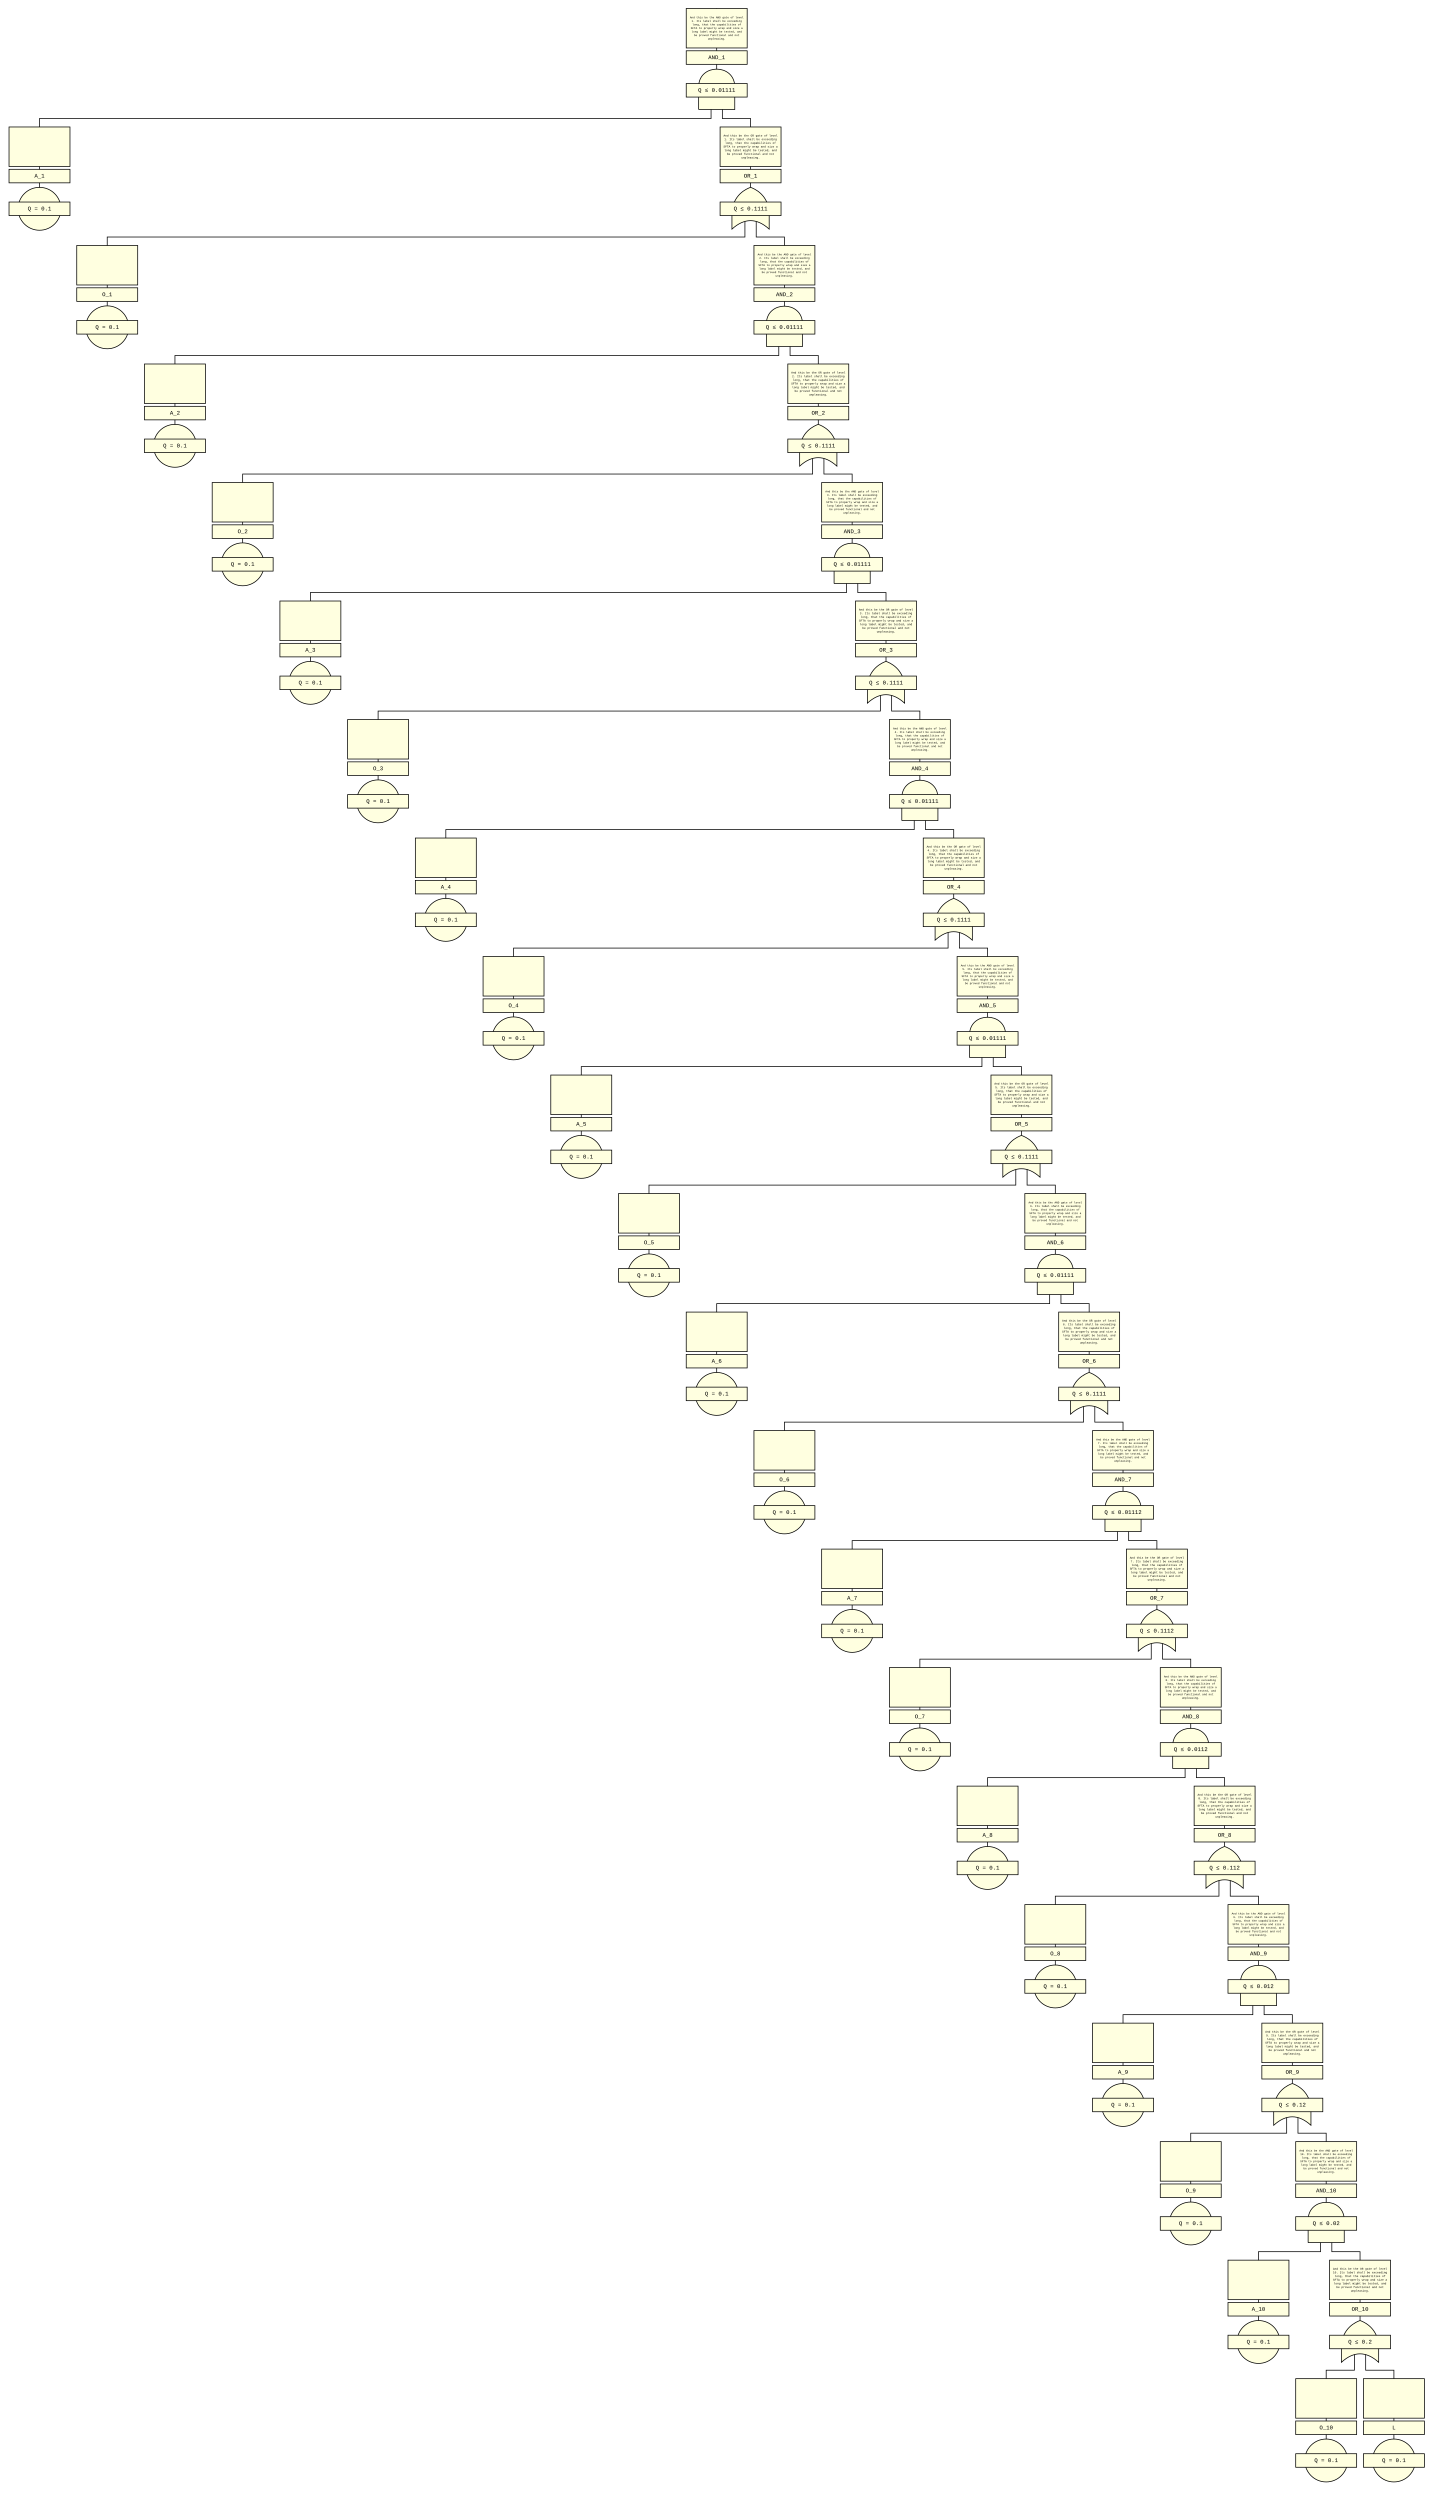
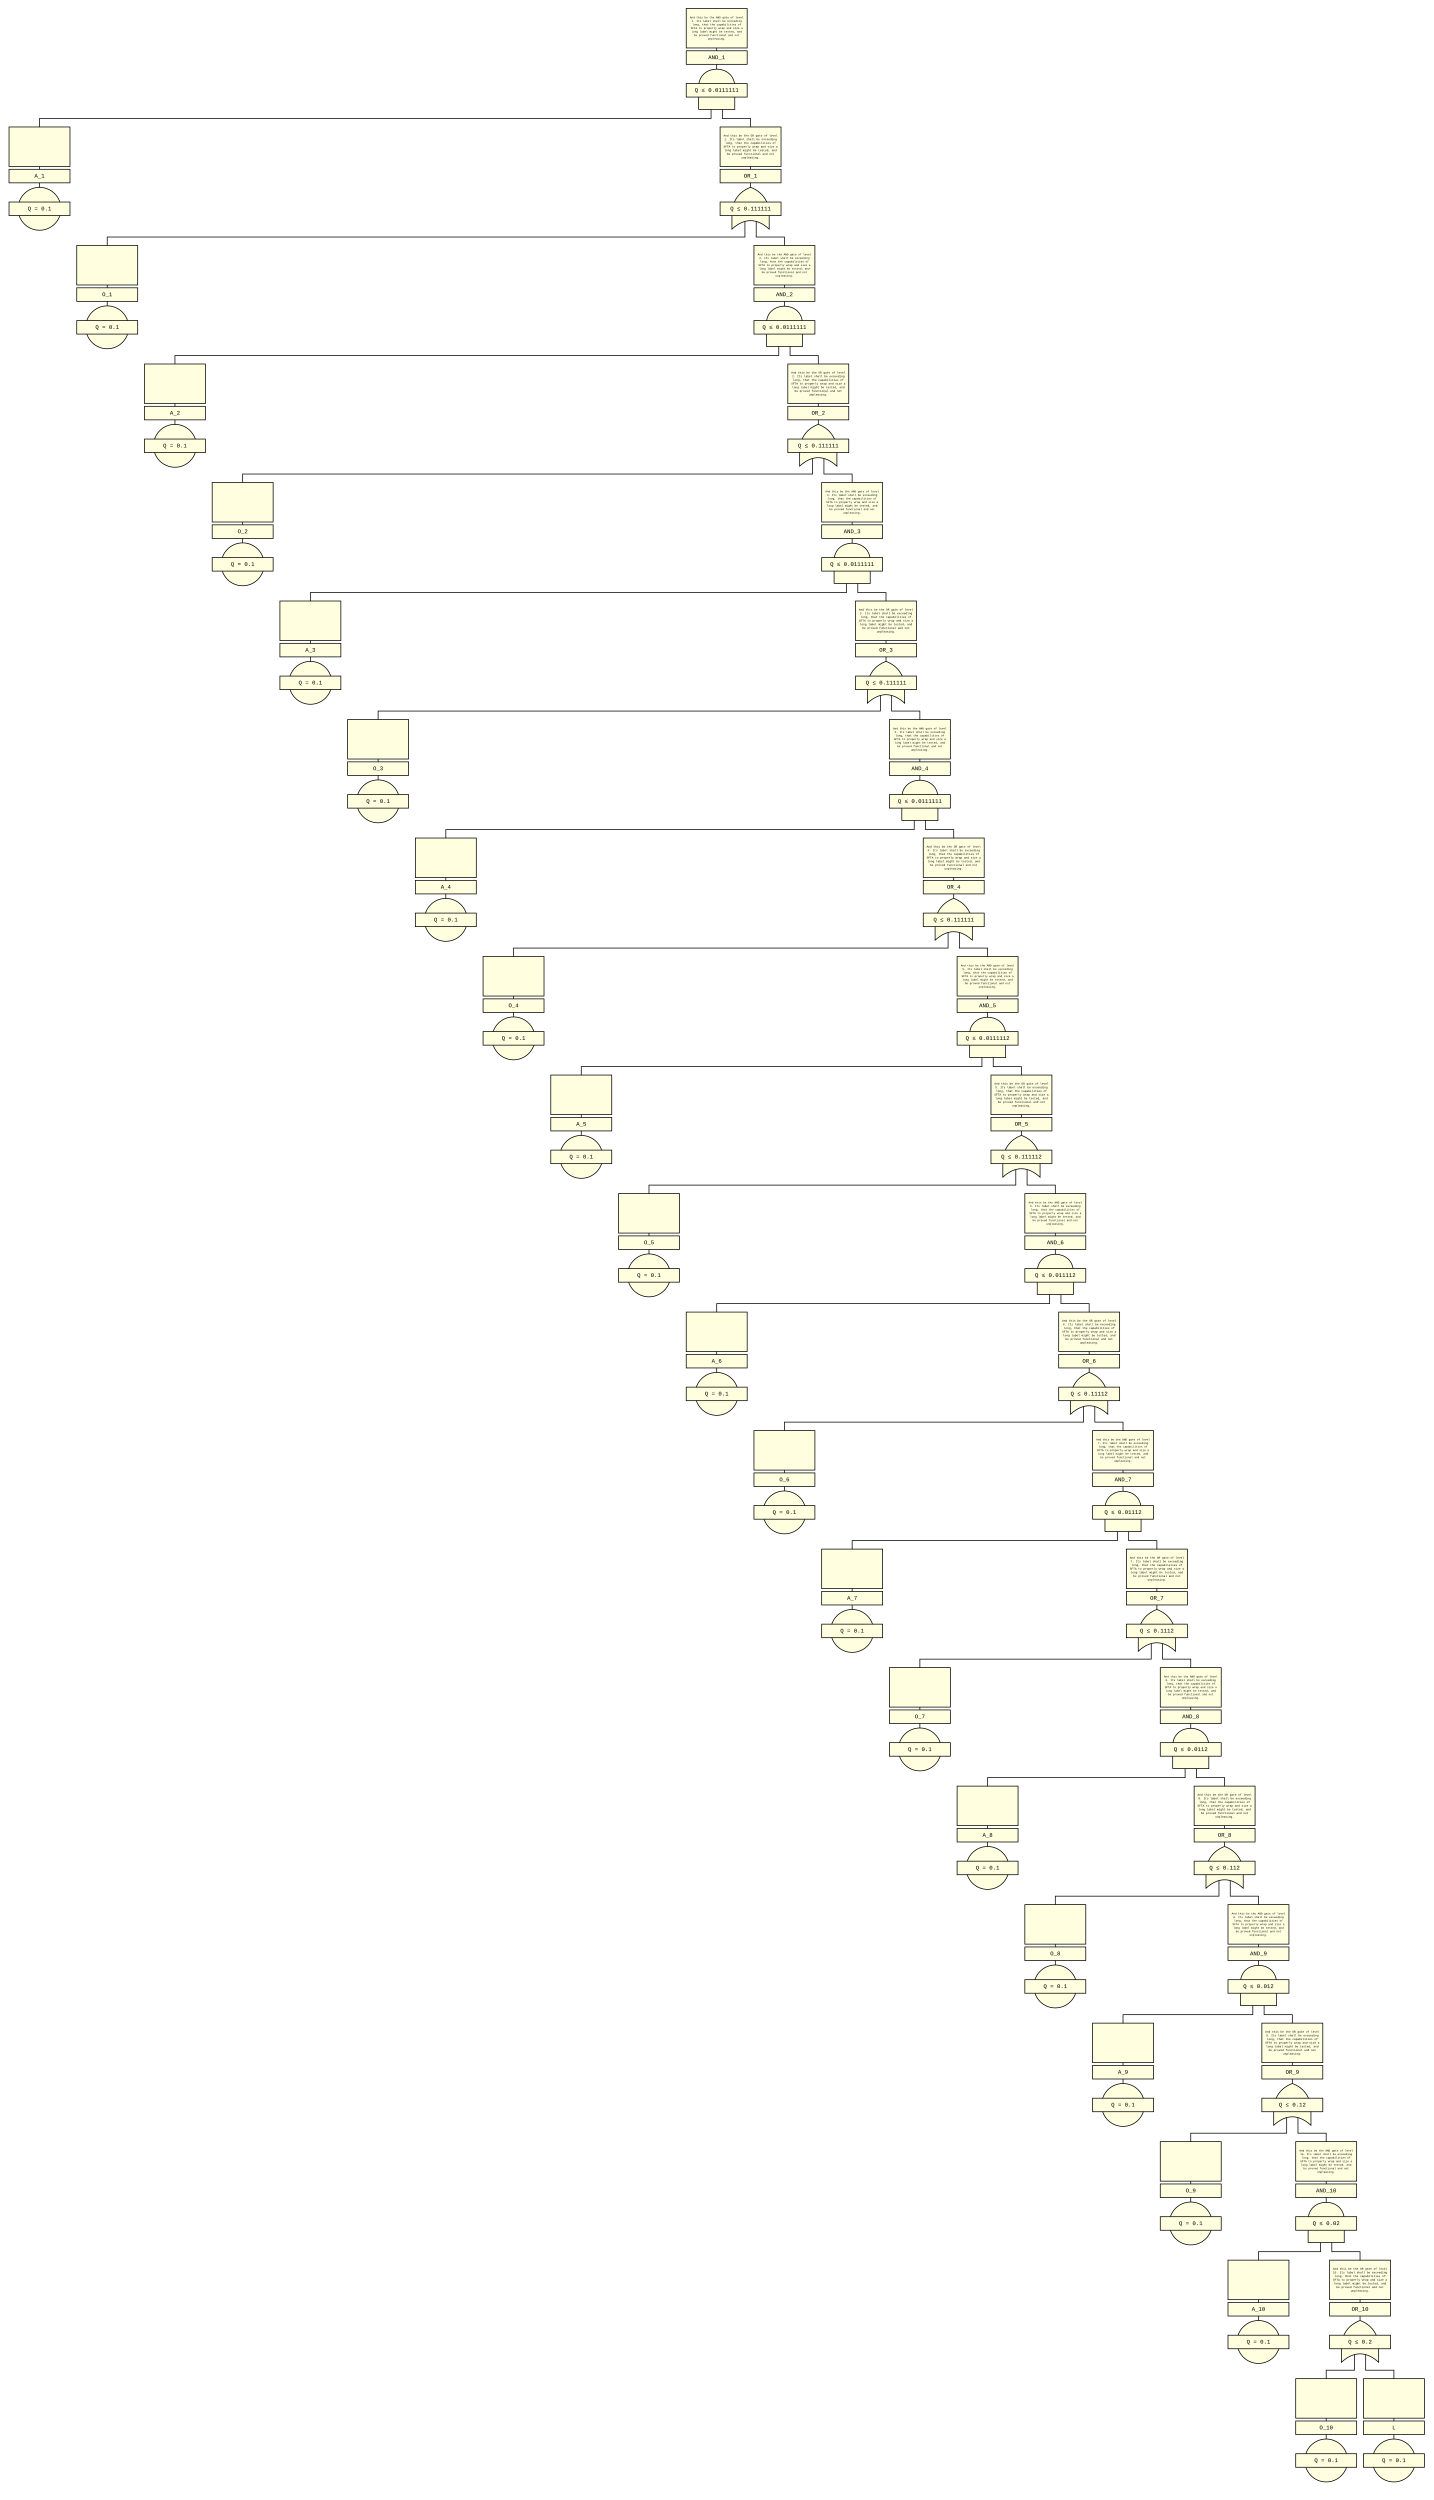
<svg xmlns="http://www.w3.org/2000/svg" viewBox="-10 -10 2540 4430">
  <style>
circle, path, polygon, rect {
  fill: lightyellow;
}
circle, path, polygon, polyline, rect {
  stroke: black;
  stroke-width: 1.3;
}
polyline {
  fill: none;
}
text {
  dominant-baseline: middle;
  font-family: Consolas, Cousine, "Courier New", monospace;
  font-size: 10px;
  text-anchor: middle;
}
</style>
  <polyline points="1260,5 1260,150" />
  <polyline points="1250,150 1250,200 60,200 60,250" />
  <polyline points="1270,150 1270,200 1320,200 1320,250" />
  <rect x="1206" y="5" width="108" height="70" />
  <text x="1260" y="21.1" style="font-size: 4.8px">And this be the AND gate of level</text>
  <text x="1260" y="27.4" style="font-size: 4.8px">1. Its label shall be exceeding</text>
  <text x="1260" y="33.7" style="font-size: 4.8px">long, that the capabilities of</text>
  <text x="1260" y="40" style="font-size: 4.8px">SFTA to properly wrap and size a</text>
  <text x="1260" y="46.3" style="font-size: 4.8px">long label might be tested, and</text>
  <text x="1260" y="52.6" style="font-size: 4.8px">be proved functional and not</text>
  <text x="1260" y="58.9" style="font-size: 4.8px">unpleasing.</text>
  <rect x="1206" y="80" width="108" height="24" />
  <text x="1260" y="92">AND_1</text>
  <path d="M1228,184 L1292,184 L1292,144 C1292,102 1228,102 1228,144 L1228,184 " />
  <rect x="1206" y="138" width="108" height="24" />
-   <text x="1260" y="150">Q ≤ 0.01111</text>
+   <text x="1260" y="150">Q ≤ 0.0111111</text>
  <polyline points="60,215 60,360" />
  <rect x="6" y="215" width="108" height="70" />
  <rect x="6" y="290" width="108" height="24" />
  <text x="60" y="302">A_1</text>
  <circle cx="60" cy="360" r="38" />
  <rect x="6" y="348" width="108" height="24" />
  <text x="60" y="360">Q = 0.1</text>
  <polyline points="1320,215 1320,360" />
  <polyline points="1310,360 1310,410 180,410 180,460" />
  <polyline points="1330,360 1330,410 1380,410 1380,460" />
  <rect x="1266" y="215" width="108" height="70" />
  <text x="1320" y="230.5" style="font-size: 5px">And this be the OR gate of level</text>
  <text x="1320" y="237" style="font-size: 5px">1. Its label shall be exceeding</text>
  <text x="1320" y="243.5" style="font-size: 5px">long, that the capabilities of</text>
  <text x="1320" y="250" style="font-size: 5px">SFTA to properly wrap and size a</text>
  <text x="1320" y="256.5" style="font-size: 5px">long label might be tested, and</text>
  <text x="1320" y="263" style="font-size: 5px">be proved functional and not</text>
  <text x="1320" y="269.5" style="font-size: 5px">unpleasing.</text>
  <rect x="1266" y="290" width="108" height="24" />
  <text x="1320" y="302">OR_1</text>
  <path d="M1320,322 C1314,324 1287,335 1287,370 L1287,396 Q1320,366 1353,396 L1353,370 C1353,335 1326,324 1320,322" />
  <rect x="1266" y="348" width="108" height="24" />
-   <text x="1320" y="360">Q ≤ 0.1111</text>
+   <text x="1320" y="360">Q ≤ 0.111111</text>
  <polyline points="180,425 180,570" />
  <rect x="126" y="425" width="108" height="70" />
  <rect x="126" y="500" width="108" height="24" />
  <text x="180" y="512">O_1</text>
  <circle cx="180" cy="570" r="38" />
  <rect x="126" y="558" width="108" height="24" />
  <text x="180" y="570">Q = 0.1</text>
  <polyline points="1380,425 1380,570" />
  <polyline points="1370,570 1370,620 300,620 300,670" />
  <polyline points="1390,570 1390,620 1440,620 1440,670" />
  <rect x="1326" y="425" width="108" height="70" />
  <text x="1380" y="441.1" style="font-size: 4.8px">And this be the AND gate of level</text>
  <text x="1380" y="447.4" style="font-size: 4.8px">2. Its label shall be exceeding</text>
  <text x="1380" y="453.7" style="font-size: 4.8px">long, that the capabilities of</text>
  <text x="1380" y="460" style="font-size: 4.8px">SFTA to properly wrap and size a</text>
  <text x="1380" y="466.3" style="font-size: 4.8px">long label might be tested, and</text>
  <text x="1380" y="472.6" style="font-size: 4.8px">be proved functional and not</text>
  <text x="1380" y="478.9" style="font-size: 4.8px">unpleasing.</text>
  <rect x="1326" y="500" width="108" height="24" />
  <text x="1380" y="512">AND_2</text>
  <path d="M1348,604 L1412,604 L1412,564 C1412,522 1348,522 1348,564 L1348,604 " />
  <rect x="1326" y="558" width="108" height="24" />
-   <text x="1380" y="570">Q ≤ 0.01111</text>
+   <text x="1380" y="570">Q ≤ 0.0111111</text>
  <polyline points="300,635 300,780" />
  <rect x="246" y="635" width="108" height="70" />
  <rect x="246" y="710" width="108" height="24" />
  <text x="300" y="722">A_2</text>
  <circle cx="300" cy="780" r="38" />
  <rect x="246" y="768" width="108" height="24" />
  <text x="300" y="780">Q = 0.1</text>
  <polyline points="1440,635 1440,780" />
  <polyline points="1430,780 1430,830 420,830 420,880" />
  <polyline points="1450,780 1450,830 1500,830 1500,880" />
  <rect x="1386" y="635" width="108" height="70" />
  <text x="1440" y="650.5" style="font-size: 5px">And this be the OR gate of level</text>
  <text x="1440" y="657" style="font-size: 5px">2. Its label shall be exceeding</text>
  <text x="1440" y="663.5" style="font-size: 5px">long, that the capabilities of</text>
  <text x="1440" y="670" style="font-size: 5px">SFTA to properly wrap and size a</text>
  <text x="1440" y="676.5" style="font-size: 5px">long label might be tested, and</text>
  <text x="1440" y="683" style="font-size: 5px">be proved functional and not</text>
  <text x="1440" y="689.5" style="font-size: 5px">unpleasing.</text>
  <rect x="1386" y="710" width="108" height="24" />
  <text x="1440" y="722">OR_2</text>
  <path d="M1440,742 C1434,744 1407,755 1407,790 L1407,816 Q1440,786 1473,816 L1473,790 C1473,755 1446,744 1440,742" />
  <rect x="1386" y="768" width="108" height="24" />
-   <text x="1440" y="780">Q ≤ 0.1111</text>
+   <text x="1440" y="780">Q ≤ 0.111111</text>
  <polyline points="420,845 420,990" />
  <rect x="366" y="845" width="108" height="70" />
  <rect x="366" y="920" width="108" height="24" />
  <text x="420" y="932">O_2</text>
  <circle cx="420" cy="990" r="38" />
  <rect x="366" y="978" width="108" height="24" />
  <text x="420" y="990">Q = 0.1</text>
  <polyline points="1500,845 1500,990" />
  <polyline points="1490,990 1490,1040 540,1040 540,1090" />
  <polyline points="1510,990 1510,1040 1560,1040 1560,1090" />
  <rect x="1446" y="845" width="108" height="70" />
  <text x="1500" y="861.1" style="font-size: 4.8px">And this be the AND gate of level</text>
  <text x="1500" y="867.4" style="font-size: 4.8px">3. Its label shall be exceeding</text>
  <text x="1500" y="873.7" style="font-size: 4.8px">long, that the capabilities of</text>
  <text x="1500" y="880" style="font-size: 4.8px">SFTA to properly wrap and size a</text>
  <text x="1500" y="886.3" style="font-size: 4.8px">long label might be tested, and</text>
  <text x="1500" y="892.6" style="font-size: 4.8px">be proved functional and not</text>
  <text x="1500" y="898.9" style="font-size: 4.8px">unpleasing.</text>
  <rect x="1446" y="920" width="108" height="24" />
  <text x="1500" y="932">AND_3</text>
  <path d="M1468,1024 L1532,1024 L1532,984 C1532,942 1468,942 1468,984 L1468,1024 " />
  <rect x="1446" y="978" width="108" height="24" />
-   <text x="1500" y="990">Q ≤ 0.01111</text>
+   <text x="1500" y="990">Q ≤ 0.0111111</text>
  <polyline points="540,1055 540,1200" />
  <rect x="486" y="1055" width="108" height="70" />
  <rect x="486" y="1130" width="108" height="24" />
  <text x="540" y="1142">A_3</text>
  <circle cx="540" cy="1200" r="38" />
  <rect x="486" y="1188" width="108" height="24" />
  <text x="540" y="1200">Q = 0.1</text>
  <polyline points="1560,1055 1560,1200" />
  <polyline points="1550,1200 1550,1250 660,1250 660,1300" />
  <polyline points="1570,1200 1570,1250 1620,1250 1620,1300" />
  <rect x="1506" y="1055" width="108" height="70" />
  <text x="1560" y="1070.5" style="font-size: 5px">And this be the OR gate of level</text>
  <text x="1560" y="1077" style="font-size: 5px">3. Its label shall be exceeding</text>
  <text x="1560" y="1083.5" style="font-size: 5px">long, that the capabilities of</text>
  <text x="1560" y="1090" style="font-size: 5px">SFTA to properly wrap and size a</text>
  <text x="1560" y="1096.5" style="font-size: 5px">long label might be tested, and</text>
  <text x="1560" y="1103" style="font-size: 5px">be proved functional and not</text>
  <text x="1560" y="1109.5" style="font-size: 5px">unpleasing.</text>
  <rect x="1506" y="1130" width="108" height="24" />
  <text x="1560" y="1142">OR_3</text>
  <path d="M1560,1162 C1554,1164 1527,1175 1527,1210 L1527,1236 Q1560,1206 1593,1236 L1593,1210 C1593,1175 1566,1164 1560,1162" />
  <rect x="1506" y="1188" width="108" height="24" />
-   <text x="1560" y="1200">Q ≤ 0.1111</text>
+   <text x="1560" y="1200">Q ≤ 0.111111</text>
  <polyline points="660,1265 660,1410" />
  <rect x="606" y="1265" width="108" height="70" />
  <rect x="606" y="1340" width="108" height="24" />
  <text x="660" y="1352">O_3</text>
  <circle cx="660" cy="1410" r="38" />
  <rect x="606" y="1398" width="108" height="24" />
  <text x="660" y="1410">Q = 0.1</text>
  <polyline points="1620,1265 1620,1410" />
  <polyline points="1610,1410 1610,1460 780,1460 780,1510" />
  <polyline points="1630,1410 1630,1460 1680,1460 1680,1510" />
  <rect x="1566" y="1265" width="108" height="70" />
  <text x="1620" y="1281.1" style="font-size: 4.8px">And this be the AND gate of level</text>
  <text x="1620" y="1287.4" style="font-size: 4.8px">4. Its label shall be exceeding</text>
  <text x="1620" y="1293.7" style="font-size: 4.8px">long, that the capabilities of</text>
  <text x="1620" y="1300" style="font-size: 4.8px">SFTA to properly wrap and size a</text>
  <text x="1620" y="1306.3" style="font-size: 4.8px">long label might be tested, and</text>
  <text x="1620" y="1312.6" style="font-size: 4.8px">be proved functional and not</text>
  <text x="1620" y="1318.9" style="font-size: 4.8px">unpleasing.</text>
  <rect x="1566" y="1340" width="108" height="24" />
  <text x="1620" y="1352">AND_4</text>
  <path d="M1588,1444 L1652,1444 L1652,1404 C1652,1362 1588,1362 1588,1404 L1588,1444 " />
  <rect x="1566" y="1398" width="108" height="24" />
-   <text x="1620" y="1410">Q ≤ 0.01111</text>
+   <text x="1620" y="1410">Q ≤ 0.0111111</text>
  <polyline points="780,1475 780,1620" />
  <rect x="726" y="1475" width="108" height="70" />
  <rect x="726" y="1550" width="108" height="24" />
  <text x="780" y="1562">A_4</text>
  <circle cx="780" cy="1620" r="38" />
  <rect x="726" y="1608" width="108" height="24" />
  <text x="780" y="1620">Q = 0.1</text>
  <polyline points="1680,1475 1680,1620" />
  <polyline points="1670,1620 1670,1670 900,1670 900,1720" />
  <polyline points="1690,1620 1690,1670 1740,1670 1740,1720" />
  <rect x="1626" y="1475" width="108" height="70" />
  <text x="1680" y="1490.5" style="font-size: 5px">And this be the OR gate of level</text>
  <text x="1680" y="1497" style="font-size: 5px">4. Its label shall be exceeding</text>
  <text x="1680" y="1503.5" style="font-size: 5px">long, that the capabilities of</text>
  <text x="1680" y="1510" style="font-size: 5px">SFTA to properly wrap and size a</text>
  <text x="1680" y="1516.5" style="font-size: 5px">long label might be tested, and</text>
  <text x="1680" y="1523" style="font-size: 5px">be proved functional and not</text>
  <text x="1680" y="1529.5" style="font-size: 5px">unpleasing.</text>
  <rect x="1626" y="1550" width="108" height="24" />
  <text x="1680" y="1562">OR_4</text>
  <path d="M1680,1582 C1674,1584 1647,1595 1647,1630 L1647,1656 Q1680,1626 1713,1656 L1713,1630 C1713,1595 1686,1584 1680,1582" />
  <rect x="1626" y="1608" width="108" height="24" />
-   <text x="1680" y="1620">Q ≤ 0.1111</text>
+   <text x="1680" y="1620">Q ≤ 0.111111</text>
  <polyline points="900,1685 900,1830" />
  <rect x="846" y="1685" width="108" height="70" />
  <rect x="846" y="1760" width="108" height="24" />
  <text x="900" y="1772">O_4</text>
  <circle cx="900" cy="1830" r="38" />
  <rect x="846" y="1818" width="108" height="24" />
  <text x="900" y="1830">Q = 0.1</text>
  <polyline points="1740,1685 1740,1830" />
  <polyline points="1730,1830 1730,1880 1020,1880 1020,1930" />
  <polyline points="1750,1830 1750,1880 1800,1880 1800,1930" />
  <rect x="1686" y="1685" width="108" height="70" />
  <text x="1740" y="1701.1" style="font-size: 4.8px">And this be the AND gate of level</text>
  <text x="1740" y="1707.4" style="font-size: 4.8px">5. Its label shall be exceeding</text>
  <text x="1740" y="1713.7" style="font-size: 4.8px">long, that the capabilities of</text>
  <text x="1740" y="1720" style="font-size: 4.8px">SFTA to properly wrap and size a</text>
  <text x="1740" y="1726.3" style="font-size: 4.8px">long label might be tested, and</text>
  <text x="1740" y="1732.6" style="font-size: 4.8px">be proved functional and not</text>
  <text x="1740" y="1738.9" style="font-size: 4.8px">unpleasing.</text>
  <rect x="1686" y="1760" width="108" height="24" />
  <text x="1740" y="1772">AND_5</text>
  <path d="M1708,1864 L1772,1864 L1772,1824 C1772,1782 1708,1782 1708,1824 L1708,1864 " />
  <rect x="1686" y="1818" width="108" height="24" />
-   <text x="1740" y="1830">Q ≤ 0.01111</text>
+   <text x="1740" y="1830">Q ≤ 0.0111112</text>
  <polyline points="1020,1895 1020,2040" />
  <rect x="966" y="1895" width="108" height="70" />
  <rect x="966" y="1970" width="108" height="24" />
  <text x="1020" y="1982">A_5</text>
  <circle cx="1020" cy="2040" r="38" />
  <rect x="966" y="2028" width="108" height="24" />
  <text x="1020" y="2040">Q = 0.1</text>
  <polyline points="1800,1895 1800,2040" />
  <polyline points="1790,2040 1790,2090 1140,2090 1140,2140" />
  <polyline points="1810,2040 1810,2090 1860,2090 1860,2140" />
  <rect x="1746" y="1895" width="108" height="70" />
  <text x="1800" y="1910.5" style="font-size: 5px">And this be the OR gate of level</text>
  <text x="1800" y="1917" style="font-size: 5px">5. Its label shall be exceeding</text>
  <text x="1800" y="1923.5" style="font-size: 5px">long, that the capabilities of</text>
  <text x="1800" y="1930" style="font-size: 5px">SFTA to properly wrap and size a</text>
  <text x="1800" y="1936.5" style="font-size: 5px">long label might be tested, and</text>
  <text x="1800" y="1943" style="font-size: 5px">be proved functional and not</text>
  <text x="1800" y="1949.5" style="font-size: 5px">unpleasing.</text>
  <rect x="1746" y="1970" width="108" height="24" />
  <text x="1800" y="1982">OR_5</text>
  <path d="M1800,2002 C1794,2004 1767,2015 1767,2050 L1767,2076 Q1800,2046 1833,2076 L1833,2050 C1833,2015 1806,2004 1800,2002" />
  <rect x="1746" y="2028" width="108" height="24" />
-   <text x="1800" y="2040">Q ≤ 0.1111</text>
+   <text x="1800" y="2040">Q ≤ 0.111112</text>
  <polyline points="1140,2105 1140,2250" />
  <rect x="1086" y="2105" width="108" height="70" />
  <rect x="1086" y="2180" width="108" height="24" />
  <text x="1140" y="2192">O_5</text>
  <circle cx="1140" cy="2250" r="38" />
  <rect x="1086" y="2238" width="108" height="24" />
  <text x="1140" y="2250">Q = 0.1</text>
  <polyline points="1860,2105 1860,2250" />
  <polyline points="1850,2250 1850,2300 1260,2300 1260,2350" />
  <polyline points="1870,2250 1870,2300 1920,2300 1920,2350" />
  <rect x="1806" y="2105" width="108" height="70" />
  <text x="1860" y="2121.1" style="font-size: 4.8px">And this be the AND gate of level</text>
  <text x="1860" y="2127.4" style="font-size: 4.8px">6. Its label shall be exceeding</text>
  <text x="1860" y="2133.7" style="font-size: 4.8px">long, that the capabilities of</text>
  <text x="1860" y="2140" style="font-size: 4.8px">SFTA to properly wrap and size a</text>
  <text x="1860" y="2146.3" style="font-size: 4.8px">long label might be tested, and</text>
  <text x="1860" y="2152.6" style="font-size: 4.8px">be proved functional and not</text>
  <text x="1860" y="2158.9" style="font-size: 4.8px">unpleasing.</text>
  <rect x="1806" y="2180" width="108" height="24" />
  <text x="1860" y="2192">AND_6</text>
  <path d="M1828,2284 L1892,2284 L1892,2244 C1892,2202 1828,2202 1828,2244 L1828,2284 " />
  <rect x="1806" y="2238" width="108" height="24" />
-   <text x="1860" y="2250">Q ≤ 0.01111</text>
+   <text x="1860" y="2250">Q ≤ 0.011112</text>
  <polyline points="1260,2315 1260,2460" />
  <rect x="1206" y="2315" width="108" height="70" />
  <rect x="1206" y="2390" width="108" height="24" />
  <text x="1260" y="2402">A_6</text>
  <circle cx="1260" cy="2460" r="38" />
  <rect x="1206" y="2448" width="108" height="24" />
  <text x="1260" y="2460">Q = 0.1</text>
  <polyline points="1920,2315 1920,2460" />
  <polyline points="1910,2460 1910,2510 1380,2510 1380,2560" />
  <polyline points="1930,2460 1930,2510 1980,2510 1980,2560" />
  <rect x="1866" y="2315" width="108" height="70" />
  <text x="1920" y="2330.5" style="font-size: 5px">And this be the OR gate of level</text>
  <text x="1920" y="2337" style="font-size: 5px">6. Its label shall be exceeding</text>
  <text x="1920" y="2343.5" style="font-size: 5px">long, that the capabilities of</text>
  <text x="1920" y="2350" style="font-size: 5px">SFTA to properly wrap and size a</text>
  <text x="1920" y="2356.5" style="font-size: 5px">long label might be tested, and</text>
  <text x="1920" y="2363" style="font-size: 5px">be proved functional and not</text>
  <text x="1920" y="2369.5" style="font-size: 5px">unpleasing.</text>
  <rect x="1866" y="2390" width="108" height="24" />
  <text x="1920" y="2402">OR_6</text>
  <path d="M1920,2422 C1914,2424 1887,2435 1887,2470 L1887,2496 Q1920,2466 1953,2496 L1953,2470 C1953,2435 1926,2424 1920,2422" />
  <rect x="1866" y="2448" width="108" height="24" />
-   <text x="1920" y="2460">Q ≤ 0.1111</text>
+   <text x="1920" y="2460">Q ≤ 0.11112</text>
  <polyline points="1380,2525 1380,2670" />
  <rect x="1326" y="2525" width="108" height="70" />
  <rect x="1326" y="2600" width="108" height="24" />
  <text x="1380" y="2612">O_6</text>
  <circle cx="1380" cy="2670" r="38" />
  <rect x="1326" y="2658" width="108" height="24" />
  <text x="1380" y="2670">Q = 0.1</text>
  <polyline points="1980,2525 1980,2670" />
  <polyline points="1970,2670 1970,2720 1500,2720 1500,2770" />
  <polyline points="1990,2670 1990,2720 2040,2720 2040,2770" />
  <rect x="1926" y="2525" width="108" height="70" />
  <text x="1980" y="2541.1" style="font-size: 4.8px">And this be the AND gate of level</text>
  <text x="1980" y="2547.4" style="font-size: 4.8px">7. Its label shall be exceeding</text>
  <text x="1980" y="2553.7" style="font-size: 4.8px">long, that the capabilities of</text>
  <text x="1980" y="2560" style="font-size: 4.8px">SFTA to properly wrap and size a</text>
  <text x="1980" y="2566.3" style="font-size: 4.8px">long label might be tested, and</text>
  <text x="1980" y="2572.6" style="font-size: 4.8px">be proved functional and not</text>
  <text x="1980" y="2578.9" style="font-size: 4.8px">unpleasing.</text>
  <rect x="1926" y="2600" width="108" height="24" />
  <text x="1980" y="2612">AND_7</text>
  <path d="M1948,2704 L2012,2704 L2012,2664 C2012,2622 1948,2622 1948,2664 L1948,2704 " />
  <rect x="1926" y="2658" width="108" height="24" />
  <text x="1980" y="2670">Q ≤ 0.01112</text>
  <polyline points="1500,2735 1500,2880" />
  <rect x="1446" y="2735" width="108" height="70" />
  <rect x="1446" y="2810" width="108" height="24" />
  <text x="1500" y="2822">A_7</text>
  <circle cx="1500" cy="2880" r="38" />
  <rect x="1446" y="2868" width="108" height="24" />
  <text x="1500" y="2880">Q = 0.1</text>
  <polyline points="2040,2735 2040,2880" />
  <polyline points="2030,2880 2030,2930 1620,2930 1620,2980" />
  <polyline points="2050,2880 2050,2930 2100,2930 2100,2980" />
  <rect x="1986" y="2735" width="108" height="70" />
  <text x="2040" y="2750.5" style="font-size: 5px">And this be the OR gate of level</text>
  <text x="2040" y="2757" style="font-size: 5px">7. Its label shall be exceeding</text>
  <text x="2040" y="2763.5" style="font-size: 5px">long, that the capabilities of</text>
  <text x="2040" y="2770" style="font-size: 5px">SFTA to properly wrap and size a</text>
  <text x="2040" y="2776.5" style="font-size: 5px">long label might be tested, and</text>
  <text x="2040" y="2783" style="font-size: 5px">be proved functional and not</text>
  <text x="2040" y="2789.5" style="font-size: 5px">unpleasing.</text>
  <rect x="1986" y="2810" width="108" height="24" />
  <text x="2040" y="2822">OR_7</text>
  <path d="M2040,2842 C2034,2844 2007,2855 2007,2890 L2007,2916 Q2040,2886 2073,2916 L2073,2890 C2073,2855 2046,2844 2040,2842" />
  <rect x="1986" y="2868" width="108" height="24" />
  <text x="2040" y="2880">Q ≤ 0.1112</text>
  <polyline points="1620,2945 1620,3090" />
  <rect x="1566" y="2945" width="108" height="70" />
  <rect x="1566" y="3020" width="108" height="24" />
  <text x="1620" y="3032">O_7</text>
  <circle cx="1620" cy="3090" r="38" />
  <rect x="1566" y="3078" width="108" height="24" />
  <text x="1620" y="3090">Q = 0.1</text>
  <polyline points="2100,2945 2100,3090" />
  <polyline points="2090,3090 2090,3140 1740,3140 1740,3190" />
  <polyline points="2110,3090 2110,3140 2160,3140 2160,3190" />
  <rect x="2046" y="2945" width="108" height="70" />
  <text x="2100" y="2961.1" style="font-size: 4.8px">And this be the AND gate of level</text>
  <text x="2100" y="2967.4" style="font-size: 4.8px">8. Its label shall be exceeding</text>
  <text x="2100" y="2973.7" style="font-size: 4.8px">long, that the capabilities of</text>
  <text x="2100" y="2980" style="font-size: 4.8px">SFTA to properly wrap and size a</text>
  <text x="2100" y="2986.3" style="font-size: 4.8px">long label might be tested, and</text>
  <text x="2100" y="2992.6" style="font-size: 4.8px">be proved functional and not</text>
  <text x="2100" y="2998.9" style="font-size: 4.8px">unpleasing.</text>
  <rect x="2046" y="3020" width="108" height="24" />
  <text x="2100" y="3032">AND_8</text>
  <path d="M2068,3124 L2132,3124 L2132,3084 C2132,3042 2068,3042 2068,3084 L2068,3124 " />
  <rect x="2046" y="3078" width="108" height="24" />
  <text x="2100" y="3090">Q ≤ 0.0112</text>
  <polyline points="1740,3155 1740,3300" />
  <rect x="1686" y="3155" width="108" height="70" />
  <rect x="1686" y="3230" width="108" height="24" />
  <text x="1740" y="3242">A_8</text>
  <circle cx="1740" cy="3300" r="38" />
  <rect x="1686" y="3288" width="108" height="24" />
  <text x="1740" y="3300">Q = 0.1</text>
  <polyline points="2160,3155 2160,3300" />
  <polyline points="2150,3300 2150,3350 1860,3350 1860,3400" />
  <polyline points="2170,3300 2170,3350 2220,3350 2220,3400" />
  <rect x="2106" y="3155" width="108" height="70" />
  <text x="2160" y="3170.5" style="font-size: 5px">And this be the OR gate of level</text>
  <text x="2160" y="3177" style="font-size: 5px">8. Its label shall be exceeding</text>
  <text x="2160" y="3183.5" style="font-size: 5px">long, that the capabilities of</text>
  <text x="2160" y="3190" style="font-size: 5px">SFTA to properly wrap and size a</text>
  <text x="2160" y="3196.5" style="font-size: 5px">long label might be tested, and</text>
  <text x="2160" y="3203" style="font-size: 5px">be proved functional and not</text>
  <text x="2160" y="3209.5" style="font-size: 5px">unpleasing.</text>
  <rect x="2106" y="3230" width="108" height="24" />
  <text x="2160" y="3242">OR_8</text>
  <path d="M2160,3262 C2154,3264 2127,3275 2127,3310 L2127,3336 Q2160,3306 2193,3336 L2193,3310 C2193,3275 2166,3264 2160,3262" />
  <rect x="2106" y="3288" width="108" height="24" />
  <text x="2160" y="3300">Q ≤ 0.112</text>
  <polyline points="1860,3365 1860,3510" />
  <rect x="1806" y="3365" width="108" height="70" />
  <rect x="1806" y="3440" width="108" height="24" />
  <text x="1860" y="3452">O_8</text>
  <circle cx="1860" cy="3510" r="38" />
  <rect x="1806" y="3498" width="108" height="24" />
  <text x="1860" y="3510">Q = 0.1</text>
  <polyline points="2220,3365 2220,3510" />
  <polyline points="2210,3510 2210,3560 1980,3560 1980,3610" />
  <polyline points="2230,3510 2230,3560 2280,3560 2280,3610" />
  <rect x="2166" y="3365" width="108" height="70" />
  <text x="2220" y="3381.1" style="font-size: 4.8px">And this be the AND gate of level</text>
  <text x="2220" y="3387.4" style="font-size: 4.8px">9. Its label shall be exceeding</text>
  <text x="2220" y="3393.7" style="font-size: 4.8px">long, that the capabilities of</text>
  <text x="2220" y="3400" style="font-size: 4.8px">SFTA to properly wrap and size a</text>
  <text x="2220" y="3406.3" style="font-size: 4.8px">long label might be tested, and</text>
  <text x="2220" y="3412.6" style="font-size: 4.8px">be proved functional and not</text>
  <text x="2220" y="3418.9" style="font-size: 4.8px">unpleasing.</text>
  <rect x="2166" y="3440" width="108" height="24" />
  <text x="2220" y="3452">AND_9</text>
  <path d="M2188,3544 L2252,3544 L2252,3504 C2252,3462 2188,3462 2188,3504 L2188,3544 " />
  <rect x="2166" y="3498" width="108" height="24" />
  <text x="2220" y="3510">Q ≤ 0.012</text>
  <polyline points="1980,3575 1980,3720" />
  <rect x="1926" y="3575" width="108" height="70" />
  <rect x="1926" y="3650" width="108" height="24" />
  <text x="1980" y="3662">A_9</text>
  <circle cx="1980" cy="3720" r="38" />
  <rect x="1926" y="3708" width="108" height="24" />
  <text x="1980" y="3720">Q = 0.1</text>
  <polyline points="2280,3575 2280,3720" />
  <polyline points="2270,3720 2270,3770 2100,3770 2100,3820" />
  <polyline points="2290,3720 2290,3770 2340,3770 2340,3820" />
  <rect x="2226" y="3575" width="108" height="70" />
  <text x="2280" y="3590.5" style="font-size: 5px">And this be the OR gate of level</text>
  <text x="2280" y="3597" style="font-size: 5px">9. Its label shall be exceeding</text>
  <text x="2280" y="3603.5" style="font-size: 5px">long, that the capabilities of</text>
  <text x="2280" y="3610" style="font-size: 5px">SFTA to properly wrap and size a</text>
  <text x="2280" y="3616.5" style="font-size: 5px">long label might be tested, and</text>
  <text x="2280" y="3623" style="font-size: 5px">be proved functional and not</text>
  <text x="2280" y="3629.5" style="font-size: 5px">unpleasing.</text>
  <rect x="2226" y="3650" width="108" height="24" />
  <text x="2280" y="3662">OR_9</text>
  <path d="M2280,3682 C2274,3684 2247,3695 2247,3730 L2247,3756 Q2280,3726 2313,3756 L2313,3730 C2313,3695 2286,3684 2280,3682" />
  <rect x="2226" y="3708" width="108" height="24" />
  <text x="2280" y="3720">Q ≤ 0.12</text>
  <polyline points="2100,3785 2100,3930" />
  <rect x="2046" y="3785" width="108" height="70" />
  <rect x="2046" y="3860" width="108" height="24" />
  <text x="2100" y="3872">O_9</text>
  <circle cx="2100" cy="3930" r="38" />
  <rect x="2046" y="3918" width="108" height="24" />
  <text x="2100" y="3930">Q = 0.1</text>
  <polyline points="2340,3785 2340,3930" />
  <polyline points="2330,3930 2330,3980 2220,3980 2220,4030" />
  <polyline points="2350,3930 2350,3980 2400,3980 2400,4030" />
  <rect x="2286" y="3785" width="108" height="70" />
  <text x="2340" y="3801.1" style="font-size: 4.8px">And this be the AND gate of level</text>
  <text x="2340" y="3807.4" style="font-size: 4.8px">10. Its label shall be exceeding</text>
  <text x="2340" y="3813.7" style="font-size: 4.8px">long, that the capabilities of</text>
  <text x="2340" y="3820" style="font-size: 4.8px">SFTA to properly wrap and size a</text>
  <text x="2340" y="3826.3" style="font-size: 4.8px">long label might be tested, and</text>
  <text x="2340" y="3832.6" style="font-size: 4.8px">be proved functional and not</text>
  <text x="2340" y="3838.9" style="font-size: 4.8px">unpleasing.</text>
  <rect x="2286" y="3860" width="108" height="24" />
  <text x="2340" y="3872">AND_10</text>
  <path d="M2308,3964 L2372,3964 L2372,3924 C2372,3882 2308,3882 2308,3924 L2308,3964 " />
  <rect x="2286" y="3918" width="108" height="24" />
  <text x="2340" y="3930">Q ≤ 0.02</text>
  <polyline points="2220,3995 2220,4140" />
  <rect x="2166" y="3995" width="108" height="70" />
  <rect x="2166" y="4070" width="108" height="24" />
  <text x="2220" y="4082">A_10</text>
  <circle cx="2220" cy="4140" r="38" />
  <rect x="2166" y="4128" width="108" height="24" />
  <text x="2220" y="4140">Q = 0.1</text>
  <polyline points="2400,3995 2400,4140" />
  <polyline points="2390,4140 2390,4190 2340,4190 2340,4240" />
  <polyline points="2410,4140 2410,4190 2460,4190 2460,4240" />
  <rect x="2346" y="3995" width="108" height="70" />
  <text x="2400" y="4010.5" style="font-size: 5px">And this be the OR gate of level</text>
  <text x="2400" y="4017" style="font-size: 5px">10. Its label shall be exceeding</text>
  <text x="2400" y="4023.5" style="font-size: 5px">long, that the capabilities of</text>
  <text x="2400" y="4030" style="font-size: 5px">SFTA to properly wrap and size a</text>
  <text x="2400" y="4036.5" style="font-size: 5px">long label might be tested, and</text>
  <text x="2400" y="4043" style="font-size: 5px">be proved functional and not</text>
  <text x="2400" y="4049.5" style="font-size: 5px">unpleasing.</text>
  <rect x="2346" y="4070" width="108" height="24" />
  <text x="2400" y="4082">OR_10</text>
  <path d="M2400,4102 C2394,4104 2367,4115 2367,4150 L2367,4176 Q2400,4146 2433,4176 L2433,4150 C2433,4115 2406,4104 2400,4102" />
  <rect x="2346" y="4128" width="108" height="24" />
  <text x="2400" y="4140">Q ≤ 0.2</text>
  <polyline points="2340,4205 2340,4350" />
  <rect x="2286" y="4205" width="108" height="70" />
  <rect x="2286" y="4280" width="108" height="24" />
  <text x="2340" y="4292">O_10</text>
  <circle cx="2340" cy="4350" r="38" />
  <rect x="2286" y="4338" width="108" height="24" />
  <text x="2340" y="4350">Q = 0.1</text>
  <polyline points="2460,4205 2460,4350" />
  <rect x="2406" y="4205" width="108" height="70" />
  <rect x="2406" y="4280" width="108" height="24" />
  <text x="2460" y="4292">L</text>
  <circle cx="2460" cy="4350" r="38" />
  <rect x="2406" y="4338" width="108" height="24" />
  <text x="2460" y="4350">Q = 0.1</text>
</svg>
